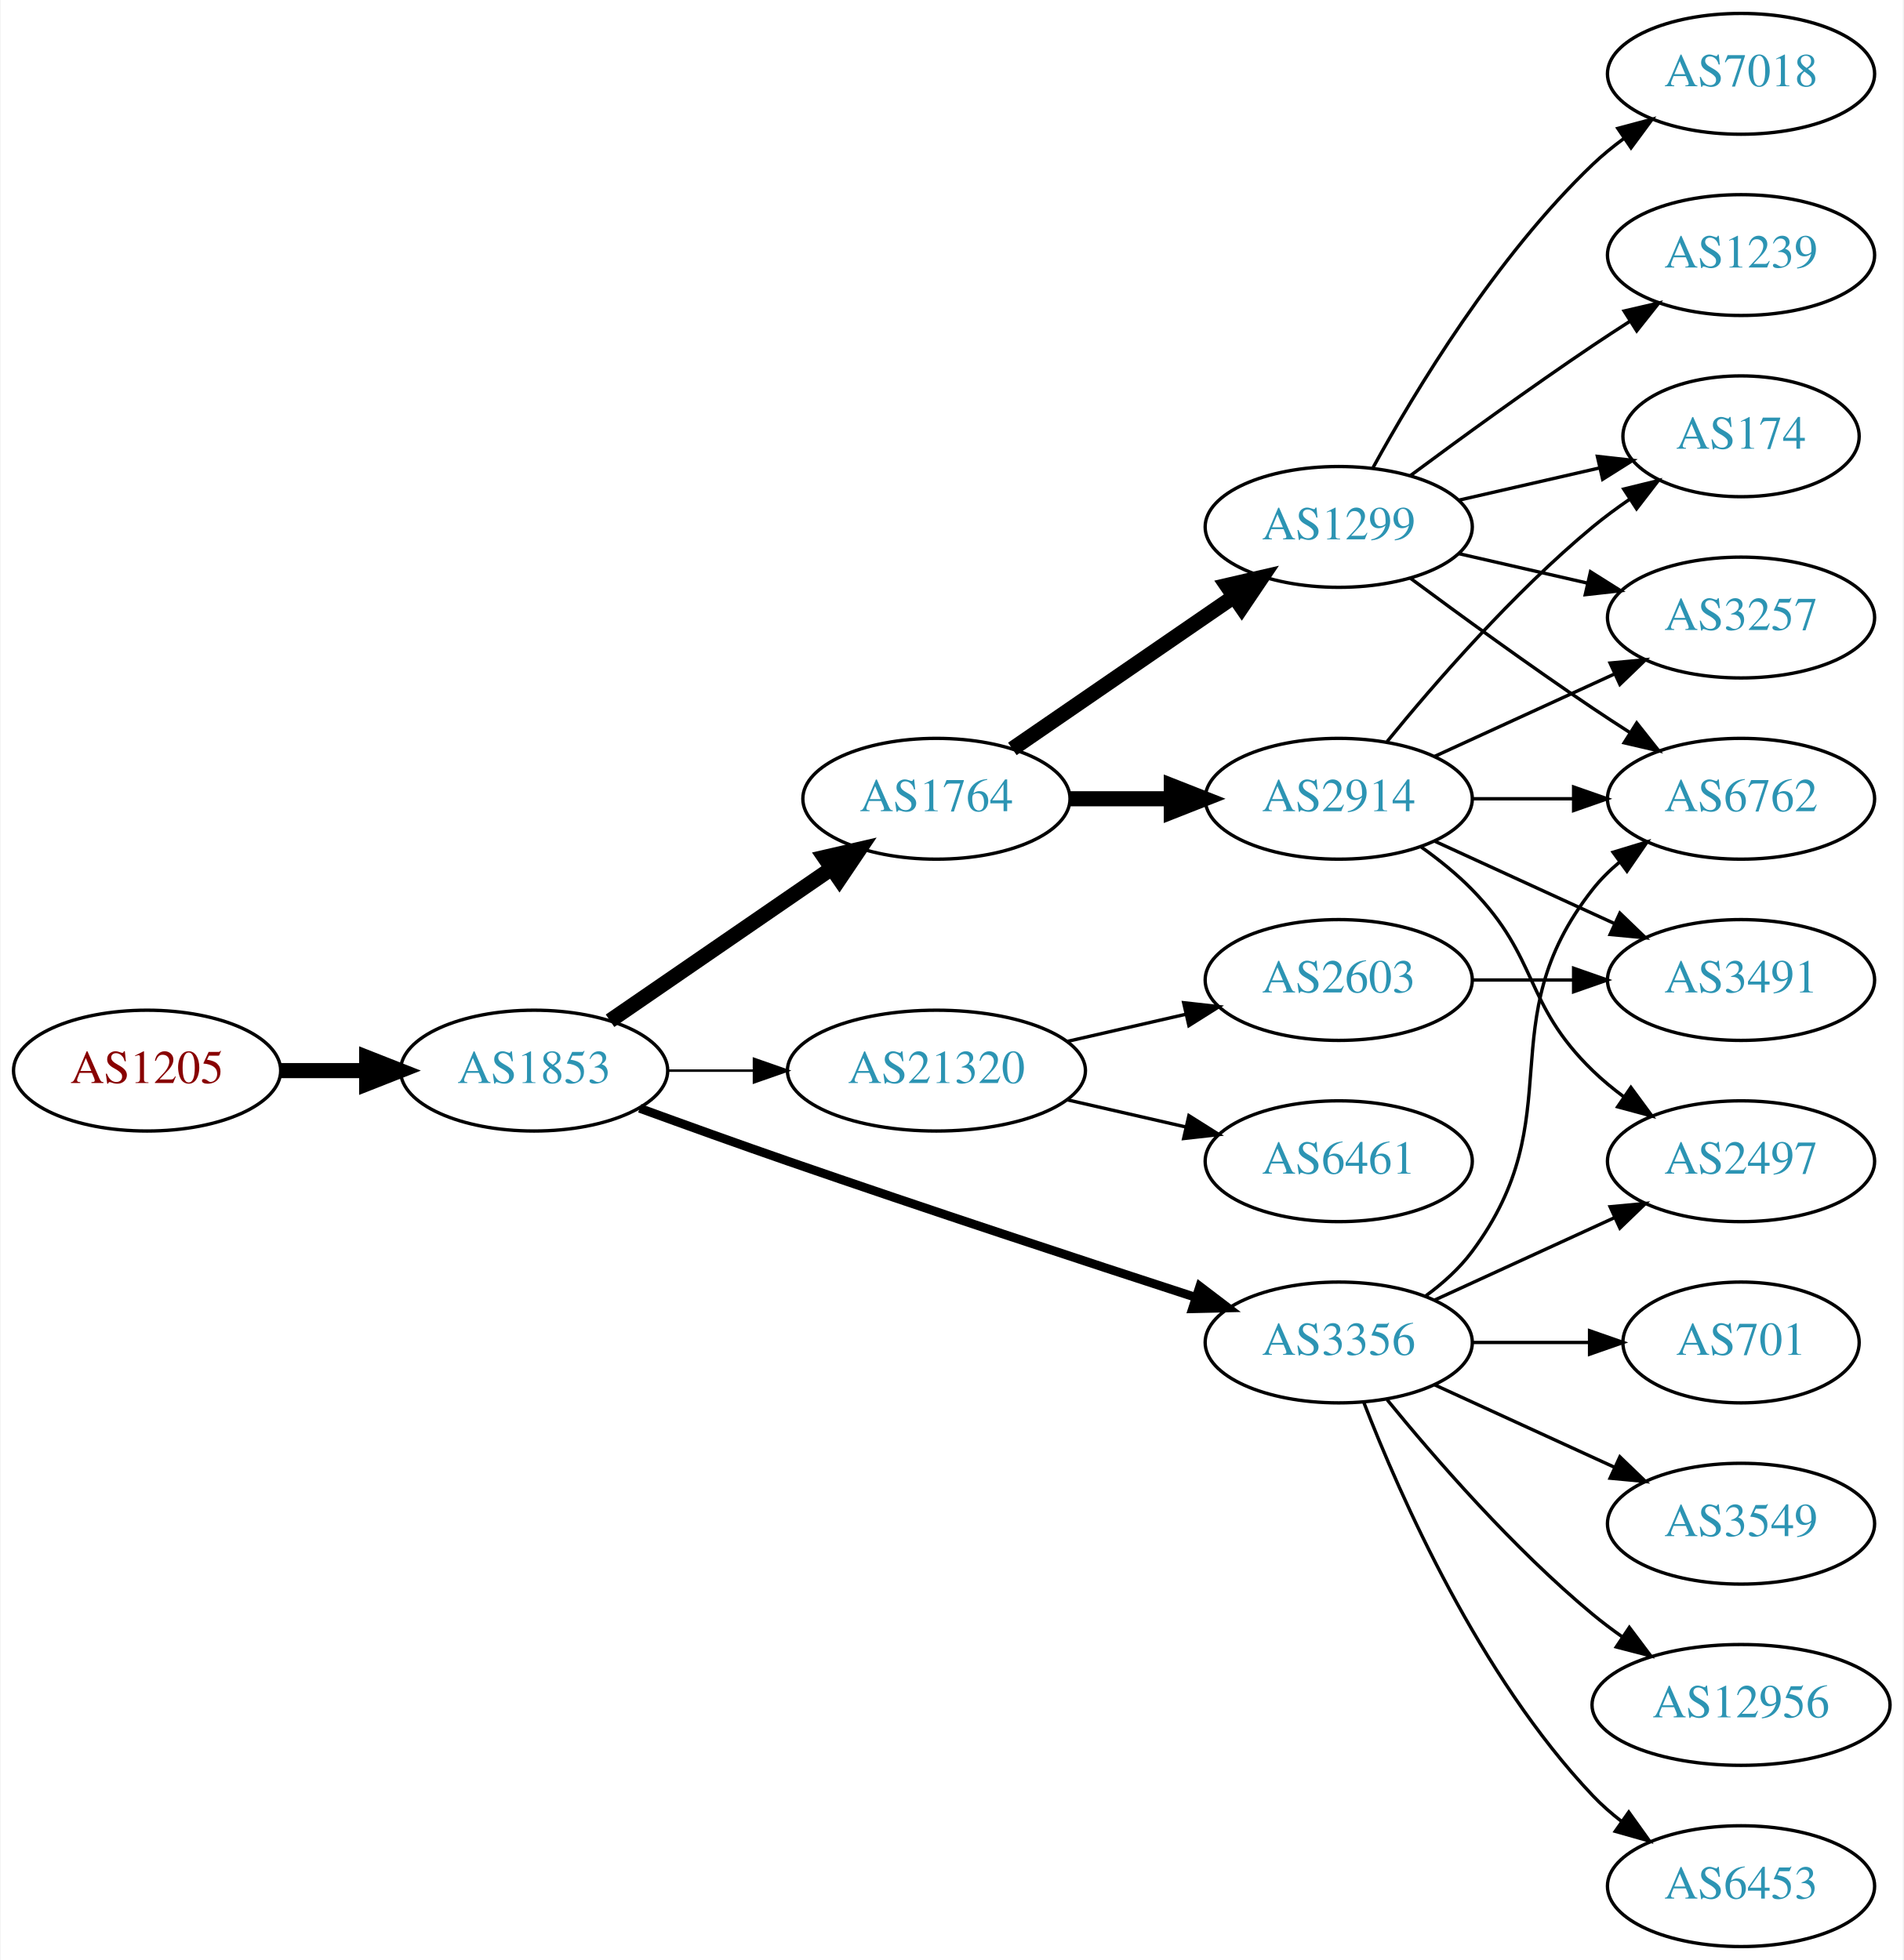
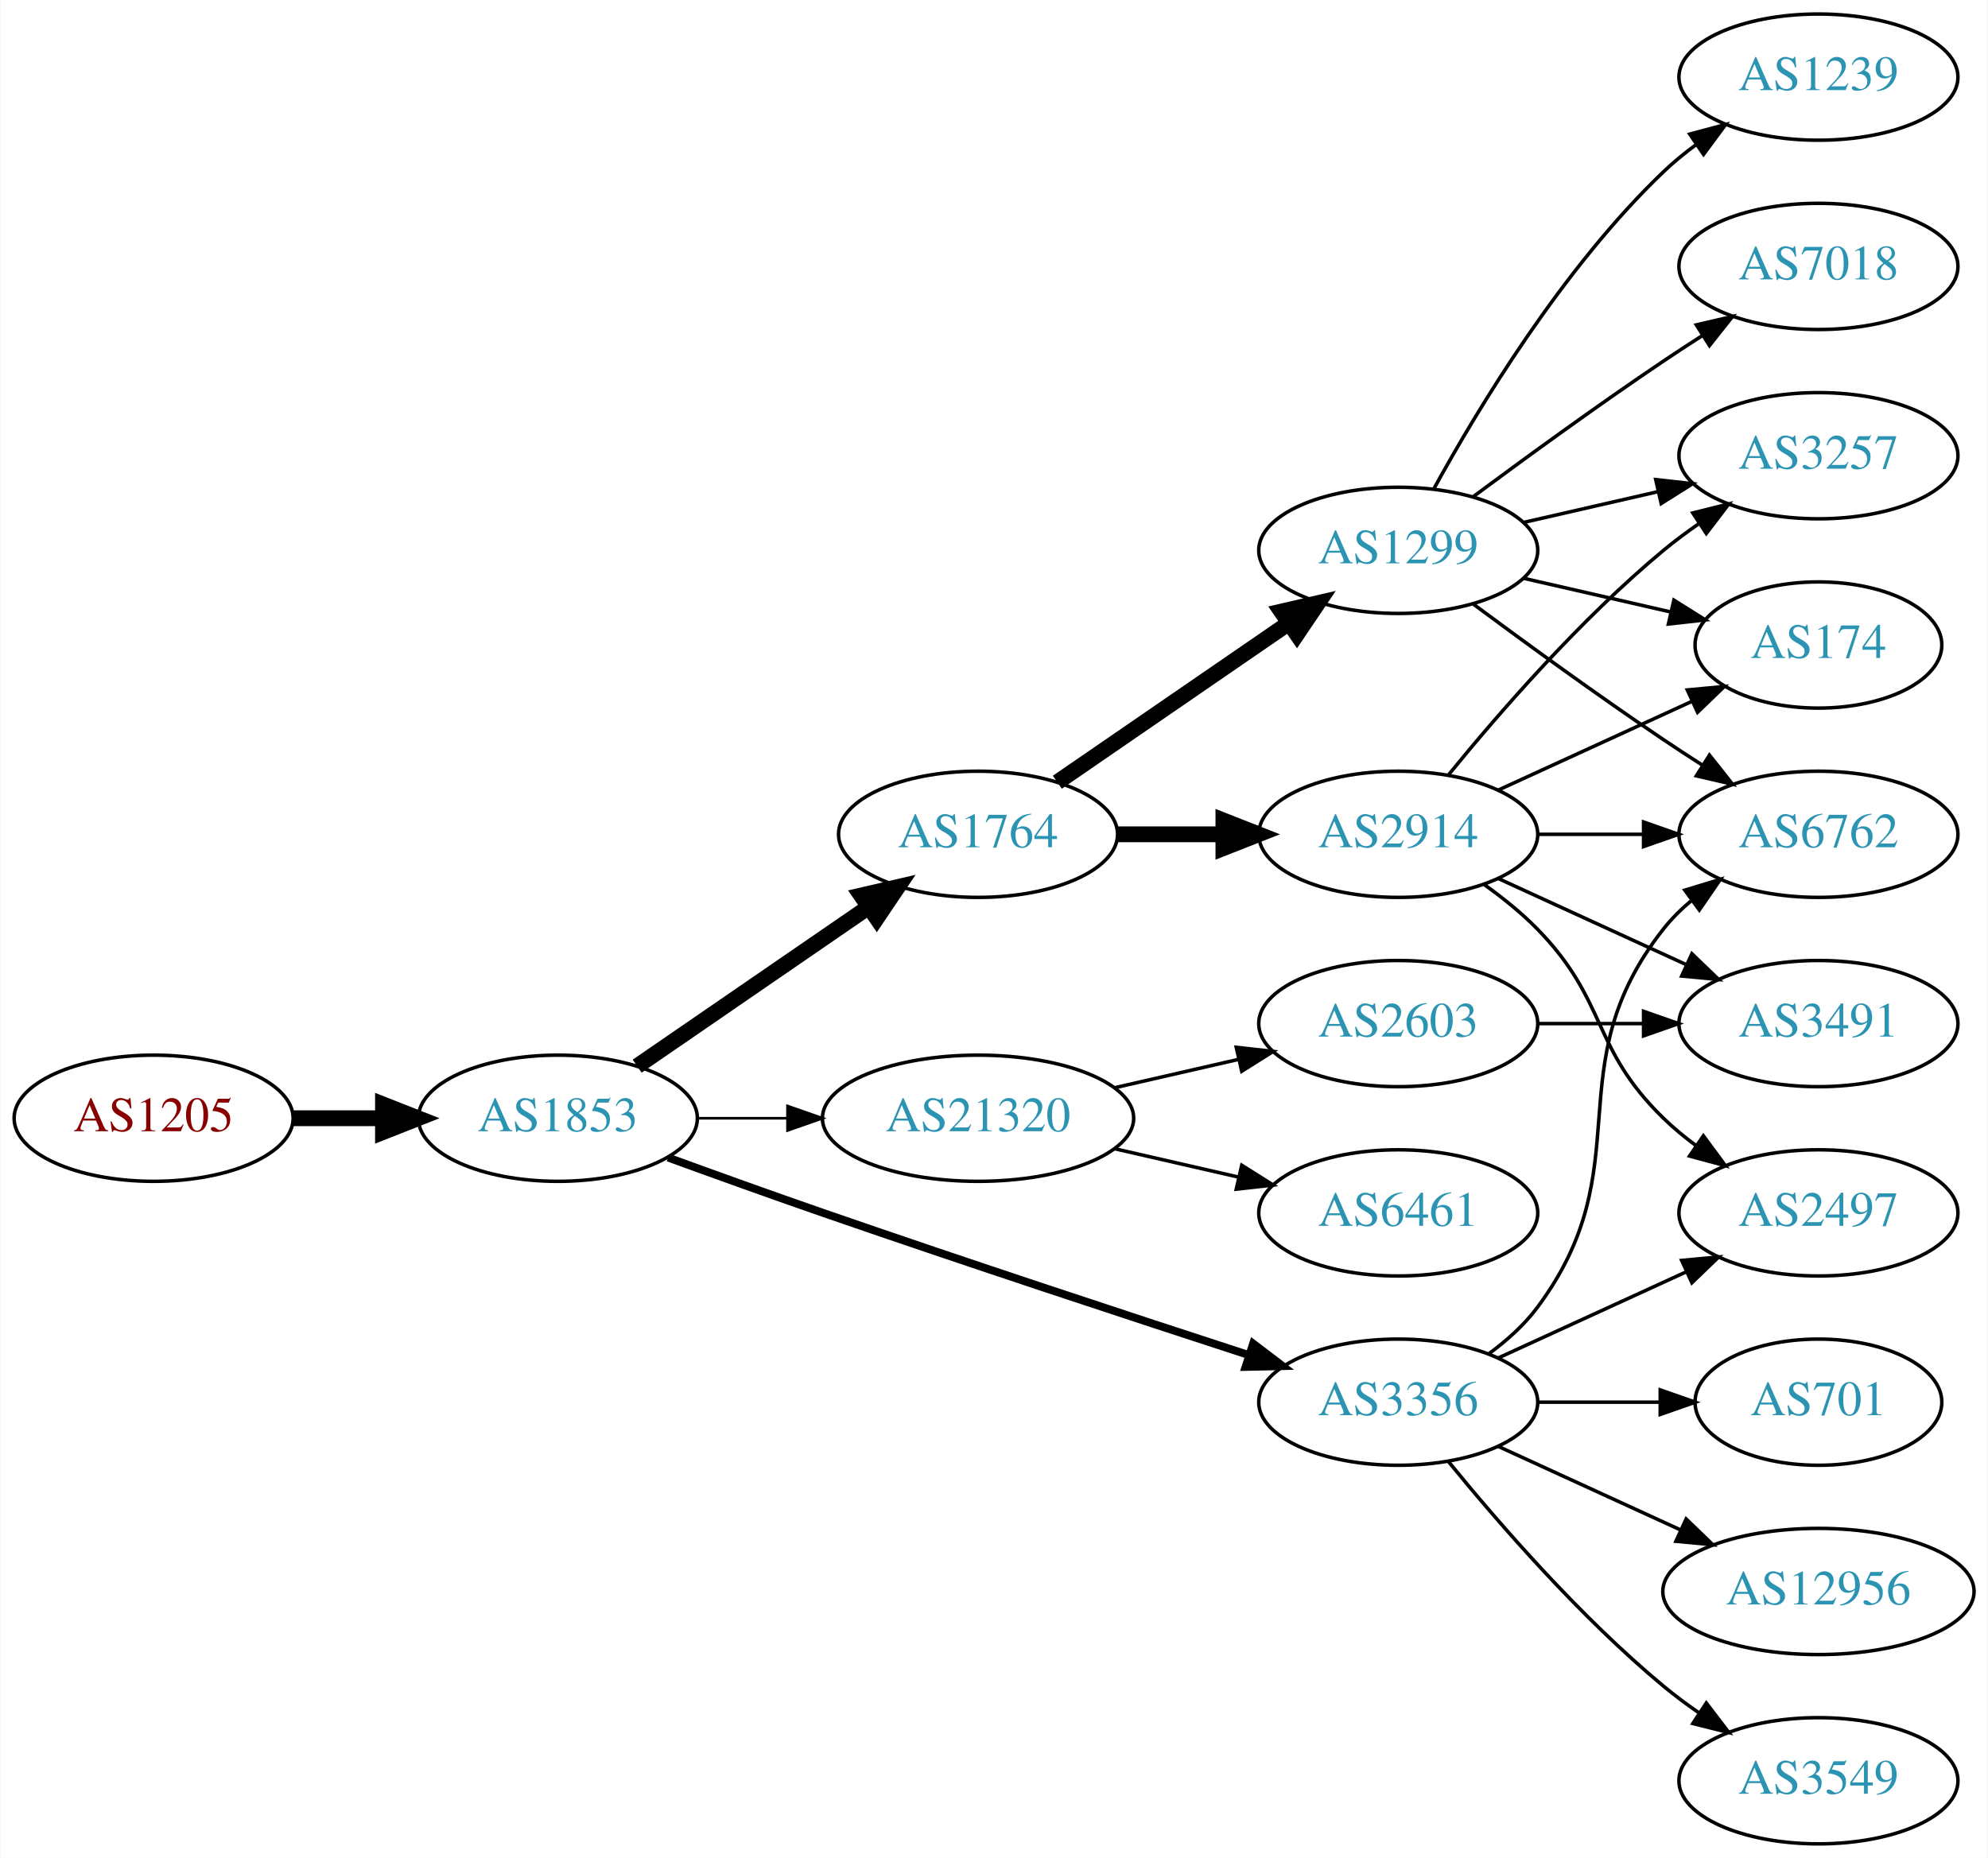
- <svg xmlns="http://www.w3.org/2000/svg" xmlns:xlink="http://www.w3.org/1999/xlink" width="567pt" height="584pt" viewBox="0.00 0.00 566.66 584.00">
-   <g id="graph0" class="graph" transform="scale(1 1) rotate(0) translate(4 580)">
-     <polygon fill="white" stroke="none" points="-4,4 -4,-580 562.663,-580 562.663,4 -4,4" />
+ <svg xmlns="http://www.w3.org/2000/svg" xmlns:xlink="http://www.w3.org/1999/xlink" width="567pt" height="530pt" viewBox="0.00 0.00 566.66 530.00">
+   <g id="graph0" class="graph" transform="scale(1 1) rotate(0) translate(4 526)">
+     <polygon fill="white" stroke="none" points="-4,4 -4,-526 562.663,-526 562.663,4 -4,4" />
    <g id="node1" class="node">
      <g id="a_node1">
        <a xlink:href="/asn/1205" xlink:title="AS1205 ~ University Linz [AT]">
-           <ellipse fill="#ffffff" stroke="black" cx="39.647" cy="-261" rx="39.794" ry="18" />
-           <text text-anchor="middle" x="39.647" y="-257.3" font-family="Times,serif" font-size="14.00" fill="#880000">AS1205</text>
+           <ellipse fill="#ffffff" stroke="black" cx="39.647" cy="-207" rx="39.794" ry="18" />
+           <text text-anchor="middle" x="39.647" y="-203.3" font-family="Times,serif" font-size="14.00" fill="#880000">AS1205</text>
        </a>
      </g>
    </g>
    <g id="node2" class="node">
      <g id="a_node2">
        <a xlink:href="/asn/1853" xlink:title="AS1853 ~ ACOnet Backbone [AT]">
-           <ellipse fill="#ffffff" stroke="black" cx="154.939" cy="-261" rx="39.794" ry="18" />
-           <text text-anchor="middle" x="154.939" y="-257.3" font-family="Times,serif" font-size="14.00" fill="#2c94b3">AS1853</text>
+           <ellipse fill="#ffffff" stroke="black" cx="154.939" cy="-207" rx="39.794" ry="18" />
+           <text text-anchor="middle" x="154.939" y="-203.3" font-family="Times,serif" font-size="14.00" fill="#2c94b3">AS1853</text>
        </a>
      </g>
    </g>
    <g id="edge1" class="edge">
-       <path fill="none" stroke="black" stroke-width="4.5" d="M79.319,-261C87.522,-261 96.286,-261 104.818,-261" />
-       <polygon fill="black" stroke="black" stroke-width="4.5" points="105.057,-264.938 115.057,-261 105.057,-257.063 105.057,-264.938" />
+       <path fill="none" stroke="black" stroke-width="4.5" d="M79.319,-207C87.522,-207 96.286,-207 104.818,-207" />
+       <polygon fill="black" stroke="black" stroke-width="4.5" points="105.057,-210.938 115.057,-207 105.057,-203.063 105.057,-210.938" />
    </g>
    <g id="node3" class="node">
      <g id="a_node3">
        <a xlink:href="/asn/1764" xlink:title="AS1764 ~ NEXTLAYER-AS [AT]">
-           <ellipse fill="#ffffff" stroke="black" cx="274.782" cy="-342" rx="39.794" ry="18" />
-           <text text-anchor="middle" x="274.782" y="-338.3" font-family="Times,serif" font-size="14.00" fill="#2c94b3">AS1764</text>
+           <ellipse fill="#ffffff" stroke="black" cx="274.782" cy="-288" rx="39.794" ry="18" />
+           <text text-anchor="middle" x="274.782" y="-284.3" font-family="Times,serif" font-size="14.00" fill="#2c94b3">AS1764</text>
        </a>
      </g>
    </g>
    <g id="edge2" class="edge">
-       <path fill="none" stroke="black" stroke-width="4.5" d="M177.554,-275.857C196.042,-288.565 222.856,-306.995 243.485,-321.175" />
-       <polygon fill="black" stroke="black" stroke-width="4.5" points="241.434,-324.544 251.906,-326.963 245.895,-318.054 241.434,-324.544" />
+       <path fill="none" stroke="black" stroke-width="4.5" d="M177.554,-221.857C196.042,-234.565 222.856,-252.995 243.485,-267.175" />
+       <polygon fill="black" stroke="black" stroke-width="4.5" points="241.434,-270.544 251.906,-272.963 245.895,-264.054 241.434,-270.544" />
    </g>
    <g id="node4" class="node">
      <g id="a_node4">
        <a xlink:href="/asn/3356" xlink:title="AS3356 ~ Level 3 Parent, LLC [US]">
-           <ellipse fill="#ffffff" stroke="black" cx="394.625" cy="-180" rx="39.794" ry="18" />
-           <text text-anchor="middle" x="394.625" y="-176.3" font-family="Times,serif" font-size="14.00" fill="#2c94b3">AS3356</text>
+           <ellipse fill="#ffffff" stroke="black" cx="394.625" cy="-126" rx="39.794" ry="18" />
+           <text text-anchor="middle" x="394.625" y="-122.3" font-family="Times,serif" font-size="14.00" fill="#2c94b3">AS3356</text>
        </a>
      </g>
    </g>
    <g id="edge3" class="edge">
-       <path fill="none" stroke="black" stroke-width="2.625" d="M186.38,-249.777C199.89,-244.851 216.001,-239.052 230.586,-234 271.695,-219.76 318.906,-204.211 351.909,-193.471" />
-       <polygon fill="black" stroke="black" stroke-width="2.625" points="353.243,-196.717 361.672,-190.299 351.08,-190.06 353.243,-196.717" />
+       <path fill="none" stroke="black" stroke-width="2.25" d="M186.38,-195.777C199.89,-190.851 216.001,-185.052 230.586,-180 271.695,-165.76 318.906,-150.211 351.909,-139.471" />
+       <polygon fill="black" stroke="black" stroke-width="2.25" points="353.243,-142.717 361.672,-136.299 351.08,-136.06 353.243,-142.717" />
    </g>
    <g id="node5" class="node">
      <g id="a_node5">
        <a xlink:href="/asn/21320" xlink:title="AS21320 ~ GEANT Vereniging [EU]">
-           <ellipse fill="#ffffff" stroke="black" cx="274.782" cy="-261" rx="44.393" ry="18" />
-           <text text-anchor="middle" x="274.782" y="-257.3" font-family="Times,serif" font-size="14.00" fill="#2c94b3">AS21320</text>
+           <ellipse fill="#ffffff" stroke="black" cx="274.782" cy="-207" rx="44.393" ry="18" />
+           <text text-anchor="middle" x="274.782" y="-203.3" font-family="Times,serif" font-size="14.00" fill="#2c94b3">AS21320</text>
        </a>
      </g>
    </g>
    <g id="edge4" class="edge">
-       <path fill="none" stroke="black" stroke-width="0.75" d="M194.852,-261C202.955,-261 211.63,-261 220.156,-261" />
-       <polygon fill="black" stroke="black" stroke-width="0.75" points="220.434,-264.5 230.434,-261 220.434,-257.5 220.434,-264.5" />
+       <path fill="none" stroke="black" stroke-width="0.75" d="M194.852,-207C202.955,-207 211.63,-207 220.156,-207" />
+       <polygon fill="black" stroke="black" stroke-width="0.75" points="220.434,-210.5 230.434,-207 220.434,-203.5 220.434,-210.5" />
    </g>
    <g id="node6" class="node">
      <g id="a_node6">
-         <a xlink:href="/asn/2914" xlink:title="AS2914 ~ NTT America, Inc. [US]">
-           <ellipse fill="#ffffff" stroke="black" cx="394.625" cy="-342" rx="39.794" ry="18" />
-           <text text-anchor="middle" x="394.625" y="-338.3" font-family="Times,serif" font-size="14.00" fill="#2c94b3">AS2914</text>
+         <a xlink:href="/asn/1299" xlink:title="AS1299 ~ Telia Carrier [EU]">
+           <ellipse fill="#ffffff" stroke="black" cx="394.625" cy="-369" rx="39.794" ry="18" />
+           <text text-anchor="middle" x="394.625" y="-365.3" font-family="Times,serif" font-size="14.00" fill="#2c94b3">AS1299</text>
        </a>
      </g>
    </g>
    <g id="edge5" class="edge">
-       <path fill="none" stroke="black" stroke-width="4.5" d="M314.695,-342C324.248,-342 334.598,-342 344.56,-342" />
-       <polygon fill="black" stroke="black" stroke-width="4.5" points="344.753,-345.938 354.753,-342 344.753,-338.063 344.753,-345.938" />
+       <path fill="none" stroke="black" stroke-width="4.5" d="M297.396,-302.857C315.885,-315.565 342.698,-333.995 363.328,-348.175" />
+       <polygon fill="black" stroke="black" stroke-width="4.5" points="361.277,-351.544 371.748,-353.963 365.738,-345.054 361.277,-351.544" />
    </g>
    <g id="node7" class="node">
      <g id="a_node7">
-         <a xlink:href="/asn/1299" xlink:title="AS1299 ~ Telia Carrier [EU]">
-           <ellipse fill="#ffffff" stroke="black" cx="394.625" cy="-423" rx="39.794" ry="18" />
-           <text text-anchor="middle" x="394.625" y="-419.3" font-family="Times,serif" font-size="14.00" fill="#2c94b3">AS1299</text>
+         <a xlink:href="/asn/2914" xlink:title="AS2914 ~ NTT America, Inc. [US]">
+           <ellipse fill="#ffffff" stroke="black" cx="394.625" cy="-288" rx="39.794" ry="18" />
+           <text text-anchor="middle" x="394.625" y="-284.3" font-family="Times,serif" font-size="14.00" fill="#2c94b3">AS2914</text>
        </a>
      </g>
    </g>
    <g id="edge6" class="edge">
-       <path fill="none" stroke="black" stroke-width="4.5" d="M297.396,-356.857C315.885,-369.565 342.698,-387.995 363.328,-402.175" />
-       <polygon fill="black" stroke="black" stroke-width="4.5" points="361.277,-405.544 371.748,-407.963 365.738,-399.054 361.277,-405.544" />
+       <path fill="none" stroke="black" stroke-width="4.5" d="M314.695,-288C324.248,-288 334.598,-288 344.56,-288" />
+       <polygon fill="black" stroke="black" stroke-width="4.5" points="344.753,-291.938 354.753,-288 344.753,-284.063 344.753,-291.938" />
+     </g>
+     <g id="node11" class="node">
+       <g id="a_node11">
+         <a xlink:href="/asn/6762" xlink:title="AS6762 ~ TELECOM ITALIA SPARKLE S.p.A. [IT]">
+           <ellipse fill="#ffffff" stroke="black" cx="514.467" cy="-288" rx="39.794" ry="18" />
+           <text text-anchor="middle" x="514.467" y="-284.3" font-family="Times,serif" font-size="14.00" fill="#2c94b3">AS6762</text>
+         </a>
+       </g>
+     </g>
+     <g id="edge10" class="edge">
+       <path fill="none" stroke="black" d="M420.555,-139.882C425.631,-143.611 430.549,-148.016 434.271,-153 464.542,-193.542 438.972,-221.246 470.271,-261 472.596,-263.953 475.34,-266.67 478.299,-269.147" />
+       <polygon fill="black" stroke="black" points="476.358,-272.064 486.496,-275.145 480.492,-266.415 476.358,-272.064" />
    </g>
    <g id="node12" class="node">
      <g id="a_node12">
-         <a xlink:href="/asn/6762" xlink:title="AS6762 ~ TELECOM ITALIA SPARKLE S.p.A. [IT]">
-           <ellipse fill="#ffffff" stroke="black" cx="514.467" cy="-342" rx="39.794" ry="18" />
-           <text text-anchor="middle" x="514.467" y="-338.3" font-family="Times,serif" font-size="14.00" fill="#2c94b3">AS6762</text>
-         </a>
-       </g>
-     </g>
-     <g id="edge22" class="edge">
-       <path fill="none" stroke="black" d="M420.555,-193.882C425.631,-197.611 430.549,-202.016 434.271,-207 464.542,-247.542 438.972,-275.246 470.271,-315 472.596,-317.953 475.34,-320.67 478.299,-323.147" />
-       <polygon fill="black" stroke="black" points="476.358,-326.064 486.496,-329.145 480.492,-320.415 476.358,-326.064" />
+         <a xlink:href="/asn/701" xlink:title="AS701 ~ UUNET [US]">
+           <ellipse fill="#ffffff" stroke="black" cx="514.467" cy="-126" rx="35.194" ry="18" />
+           <text text-anchor="middle" x="514.467" y="-122.3" font-family="Times,serif" font-size="14.00" fill="#2c94b3">AS701</text>
+         </a>
+       </g>
+     </g>
+     <g id="edge11" class="edge">
+       <path fill="none" stroke="black" d="M434.537,-126C445.624,-126 457.783,-126 469.166,-126" />
+       <polygon fill="black" stroke="black" points="469.348,-129.5 479.348,-126 469.348,-122.5 469.348,-129.5" />
    </g>
    <g id="node13" class="node">
      <g id="a_node13">
-         <a xlink:href="/asn/2497" xlink:title="AS2497 ~ Internet Initiative Japan Inc. [JP]">
-           <ellipse fill="#ffffff" stroke="black" cx="514.467" cy="-234" rx="39.794" ry="18" />
-           <text text-anchor="middle" x="514.467" y="-230.3" font-family="Times,serif" font-size="14.00" fill="#2c94b3">AS2497</text>
-         </a>
-       </g>
-     </g>
-     <g id="edge18" class="edge">
-       <path fill="none" stroke="black" d="M423.253,-192.661C439.21,-199.973 459.481,-209.261 476.764,-217.181" />
-       <polygon fill="black" stroke="black" points="475.462,-220.435 486.011,-221.419 478.378,-214.071 475.462,-220.435" />
-     </g>
-     <g id="node15" class="node">
-       <g id="a_node15">
        <a xlink:href="/asn/12956" xlink:title="AS12956 ~ TELXIUS [ES]">
          <ellipse fill="#ffffff" stroke="black" cx="514.467" cy="-72" rx="44.393" ry="18" />
          <text text-anchor="middle" x="514.467" y="-68.3" font-family="Times,serif" font-size="14.00" fill="#2c94b3">AS12956</text>
        </a>
      </g>
    </g>
-     <g id="edge17" class="edge">
-       <path fill="none" stroke="black" d="M409.044,-162.935C423.158,-145.625 446.573,-118.655 470.271,-99 473.009,-96.729 475.952,-94.506 478.97,-92.37" />
-       <polygon fill="black" stroke="black" points="481.196,-95.092 487.558,-86.621 477.302,-89.275 481.196,-95.092" />
+     <g id="edge12" class="edge">
+       <path fill="none" stroke="black" d="M423.253,-113.339C438.751,-106.238 458.318,-97.272 475.264,-89.506" />
+       <polygon fill="black" stroke="black" points="476.734,-92.683 484.367,-85.335 473.818,-86.319 476.734,-92.683" />
+     </g>
+     <g id="node14" class="node">
+       <g id="a_node14">
+         <a xlink:href="/asn/3549" xlink:title="AS3549 ~ Level 3 Parent, LLC [US]">
+           <ellipse fill="#ffffff" stroke="black" cx="514.467" cy="-18" rx="39.794" ry="18" />
+           <text text-anchor="middle" x="514.467" y="-14.3" font-family="Times,serif" font-size="14.00" fill="#2c94b3">AS3549</text>
+         </a>
+       </g>
+     </g>
+     <g id="edge13" class="edge">
+       <path fill="none" stroke="black" d="M409.044,-108.935C423.158,-91.625 446.573,-64.655 470.271,-45 473.487,-42.332 476.988,-39.73 480.558,-37.259" />
+       <polygon fill="black" stroke="black" points="482.482,-40.183 488.915,-31.764 478.636,-34.334 482.482,-40.183" />
+     </g>
+     <g id="node15" class="node">
+       <g id="a_node15">
+         <a xlink:href="/asn/2497" xlink:title="AS2497 ~ Internet Initiative Japan Inc. [JP]">
+           <ellipse fill="#ffffff" stroke="black" cx="514.467" cy="-180" rx="39.794" ry="18" />
+           <text text-anchor="middle" x="514.467" y="-176.3" font-family="Times,serif" font-size="14.00" fill="#2c94b3">AS2497</text>
+         </a>
+       </g>
+     </g>
+     <g id="edge14" class="edge">
+       <path fill="none" stroke="black" d="M423.253,-138.661C439.21,-145.973 459.481,-155.261 476.764,-163.181" />
+       <polygon fill="black" stroke="black" points="475.462,-166.435 486.011,-167.419 478.378,-160.071 475.462,-166.435" />
+     </g>
+     <g id="node8" class="node">
+       <g id="a_node8">
+         <a xlink:href="/asn/2603" xlink:title="AS2603 ~ NORDUnet [NO]">
+           <ellipse fill="#ffffff" stroke="black" cx="394.625" cy="-234" rx="39.794" ry="18" />
+           <text text-anchor="middle" x="394.625" y="-230.3" font-family="Times,serif" font-size="14.00" fill="#2c94b3">AS2603</text>
+         </a>
+       </g>
+     </g>
+     <g id="edge7" class="edge">
+       <path fill="none" stroke="black" d="M313.717,-215.692C324.957,-218.267 337.37,-221.111 348.993,-223.774" />
+       <polygon fill="black" stroke="black" points="348.426,-227.235 358.955,-226.057 349.989,-220.412 348.426,-227.235" />
+     </g>
+     <g id="node9" class="node">
+       <g id="a_node9">
+         <a xlink:href="/asn/6461" xlink:title="AS6461 ~ Zayo Bandwidth [US]">
+           <ellipse fill="#ffffff" stroke="black" cx="394.625" cy="-180" rx="39.794" ry="18" />
+           <text text-anchor="middle" x="394.625" y="-176.3" font-family="Times,serif" font-size="14.00" fill="#2c94b3">AS6461</text>
+         </a>
+       </g>
+     </g>
+     <g id="edge8" class="edge">
+       <path fill="none" stroke="black" d="M313.717,-198.308C324.957,-195.733 337.37,-192.889 348.993,-190.226" />
+       <polygon fill="black" stroke="black" points="349.989,-193.588 358.955,-187.943 348.426,-186.765 349.989,-193.588" />
+     </g>
+     <g id="edge18" class="edge">
+       <path fill="none" stroke="black" d="M415.955,-353.723C430.817,-342.696 451.562,-327.593 470.271,-315 473.82,-312.611 477.57,-310.161 481.319,-307.758" />
+       <polygon fill="black" stroke="black" points="483.387,-310.591 489.967,-302.288 479.645,-304.675 483.387,-310.591" />
    </g>
    <g id="node16" class="node">
      <g id="a_node16">
-         <a xlink:href="/asn/6453" xlink:title="AS6453 ~ TATA COMMUNICATIONS (AMERICA) INC [US]">
-           <ellipse fill="#ffffff" stroke="black" cx="514.467" cy="-18" rx="39.794" ry="18" />
-           <text text-anchor="middle" x="514.467" y="-14.3" font-family="Times,serif" font-size="14.00" fill="#2c94b3">AS6453</text>
-         </a>
-       </g>
-     </g>
-     <g id="edge19" class="edge">
-       <path fill="none" stroke="black" d="M402.148,-162.006C412.898,-134.272 436.555,-80.571 470.271,-45 472.857,-42.272 475.774,-39.706 478.843,-37.323" />
-       <polygon fill="black" stroke="black" points="481.021,-40.069 487.191,-31.457 476.997,-34.342 481.021,-40.069" />
-     </g>
-     <g id="node17" class="node">
-       <g id="a_node17">
-         <a xlink:href="/asn/701" xlink:title="AS701 ~ UUNET [US]">
-           <ellipse fill="#ffffff" stroke="black" cx="514.467" cy="-180" rx="35.194" ry="18" />
-           <text text-anchor="middle" x="514.467" y="-176.3" font-family="Times,serif" font-size="14.00" fill="#2c94b3">AS701</text>
-         </a>
-       </g>
-     </g>
-     <g id="edge20" class="edge">
-       <path fill="none" stroke="black" d="M434.537,-180C445.624,-180 457.783,-180 469.166,-180" />
-       <polygon fill="black" stroke="black" points="469.348,-183.5 479.348,-180 469.348,-176.5 469.348,-183.5" />
-     </g>
-     <g id="node18" class="node">
-       <g id="a_node18">
-         <a xlink:href="/asn/3549" xlink:title="AS3549 ~ Level 3 Parent, LLC [US]">
-           <ellipse fill="#ffffff" stroke="black" cx="514.467" cy="-126" rx="39.794" ry="18" />
-           <text text-anchor="middle" x="514.467" y="-122.3" font-family="Times,serif" font-size="14.00" fill="#2c94b3">AS3549</text>
-         </a>
-       </g>
-     </g>
-     <g id="edge21" class="edge">
-       <path fill="none" stroke="black" d="M423.253,-167.339C439.21,-160.027 459.481,-150.739 476.764,-142.819" />
-       <polygon fill="black" stroke="black" points="478.378,-145.929 486.011,-138.581 475.462,-139.565 478.378,-145.929" />
-     </g>
-     <g id="node19" class="node">
-       <g id="a_node19">
-         <a xlink:href="/asn/2603" xlink:title="AS2603 ~ NORDUnet [NO]">
-           <ellipse fill="#ffffff" stroke="black" cx="394.625" cy="-288" rx="39.794" ry="18" />
-           <text text-anchor="middle" x="394.625" y="-284.3" font-family="Times,serif" font-size="14.00" fill="#2c94b3">AS2603</text>
-         </a>
-       </g>
-     </g>
-     <g id="edge23" class="edge">
-       <path fill="none" stroke="black" d="M313.717,-269.692C324.957,-272.267 337.37,-275.111 348.993,-277.774" />
-       <polygon fill="black" stroke="black" points="348.426,-281.235 358.955,-280.057 349.989,-274.412 348.426,-281.235" />
-     </g>
-     <g id="node20" class="node">
-       <g id="a_node20">
-         <a xlink:href="/asn/6461" xlink:title="AS6461 ~ Zayo Bandwidth [US]">
-           <ellipse fill="#ffffff" stroke="black" cx="394.625" cy="-234" rx="39.794" ry="18" />
-           <text text-anchor="middle" x="394.625" y="-230.3" font-family="Times,serif" font-size="14.00" fill="#2c94b3">AS6461</text>
-         </a>
-       </g>
-     </g>
-     <g id="edge24" class="edge">
-       <path fill="none" stroke="black" d="M313.717,-252.308C324.957,-249.733 337.37,-246.889 348.993,-244.226" />
-       <polygon fill="black" stroke="black" points="349.989,-247.588 358.955,-241.943 348.426,-240.765 349.989,-247.588" />
-     </g>
-     <g id="node8" class="node">
-       <g id="a_node8">
        <a xlink:href="/asn/3257" xlink:title="AS3257 ~ GTT [DE]">
          <ellipse fill="#ffffff" stroke="black" cx="514.467" cy="-396" rx="39.794" ry="18" />
          <text text-anchor="middle" x="514.467" y="-392.3" font-family="Times,serif" font-size="14.00" fill="#2c94b3">AS3257</text>
        </a>
      </g>
    </g>
-     <g id="edge12" class="edge">
-       <path fill="none" stroke="black" d="M423.253,-354.661C439.21,-361.973 459.481,-371.261 476.764,-379.181" />
-       <polygon fill="black" stroke="black" points="475.462,-382.435 486.011,-383.419 478.378,-376.071 475.462,-382.435" />
-     </g>
-     <g id="node10" class="node">
-       <g id="a_node10">
-         <a xlink:href="/asn/174" xlink:title="AS174 ~ Cogent Communications [US]">
-           <ellipse fill="#ffffff" stroke="black" cx="514.467" cy="-450" rx="35.194" ry="18" />
-           <text text-anchor="middle" x="514.467" y="-446.3" font-family="Times,serif" font-size="14.00" fill="#2c94b3">AS174</text>
-         </a>
-       </g>
-     </g>
-     <g id="edge14" class="edge">
-       <path fill="none" stroke="black" d="M409.044,-359.065C423.158,-376.375 446.573,-403.345 470.271,-423 473.734,-425.872 477.527,-428.669 481.381,-431.308" />
-       <polygon fill="black" stroke="black" points="479.524,-434.275 489.814,-436.797 483.343,-428.408 479.524,-434.275" />
-     </g>
    <g id="edge15" class="edge">
-       <path fill="none" stroke="black" d="M434.537,-342C444.091,-342 454.44,-342 464.403,-342" />
-       <polygon fill="black" stroke="black" points="464.595,-345.5 474.595,-342 464.595,-338.5 464.595,-345.5" />
-     </g>
-     <g id="edge13" class="edge">
-       <path fill="none" stroke="black" d="M419.219,-327.611C424.475,-323.852 429.806,-319.563 434.271,-315 454.443,-294.383 449.578,-281.094 470.271,-261 473.116,-258.237 476.29,-255.614 479.59,-253.166" />
-       <polygon fill="black" stroke="black" points="481.656,-255.994 487.938,-247.462 477.707,-250.214 481.656,-255.994" />
-     </g>
-     <g id="node14" class="node">
-       <g id="a_node14">
-         <a xlink:href="/asn/3491" xlink:title="AS3491 ~ PCCW Global, Inc. [US]">
-           <ellipse fill="#ffffff" stroke="black" cx="514.467" cy="-288" rx="39.794" ry="18" />
-           <text text-anchor="middle" x="514.467" y="-284.3" font-family="Times,serif" font-size="14.00" fill="#2c94b3">AS3491</text>
+       <path fill="none" stroke="black" d="M430.344,-376.955C442.344,-379.704 455.965,-382.825 468.657,-385.733" />
+       <polygon fill="black" stroke="black" points="468.06,-389.187 478.589,-388.009 469.623,-382.364 468.06,-389.187" />
+     </g>
+     <g id="node17" class="node">
+       <g id="a_node17">
+         <a xlink:href="/asn/7018" xlink:title="AS7018 ~ AT&amp;T Services, Inc. [US]">
+           <ellipse fill="#ffffff" stroke="black" cx="514.467" cy="-450" rx="39.794" ry="18" />
+           <text text-anchor="middle" x="514.467" y="-446.3" font-family="Times,serif" font-size="14.00" fill="#2c94b3">AS7018</text>
        </a>
      </g>
    </g>
    <g id="edge16" class="edge">
-       <path fill="none" stroke="black" d="M423.253,-329.339C439.21,-322.027 459.481,-312.739 476.764,-304.819" />
-       <polygon fill="black" stroke="black" points="478.378,-307.929 486.011,-300.581 475.462,-301.565 478.378,-307.929" />
-     </g>
-     <g id="edge7" class="edge">
-       <path fill="none" stroke="black" d="M430.344,-415.045C442.344,-412.296 455.965,-409.175 468.657,-406.267" />
-       <polygon fill="black" stroke="black" points="469.623,-409.636 478.589,-403.991 468.06,-402.813 469.623,-409.636" />
-     </g>
-     <g id="node9" class="node">
-       <g id="a_node9">
-         <a xlink:href="/asn/7018" xlink:title="AS7018 ~ AT&amp;T Services, Inc. [US]">
-           <ellipse fill="#ffffff" stroke="black" cx="514.467" cy="-558" rx="39.794" ry="18" />
-           <text text-anchor="middle" x="514.467" y="-554.3" font-family="Times,serif" font-size="14.00" fill="#2c94b3">AS7018</text>
-         </a>
-       </g>
-     </g>
-     <g id="edge8" class="edge">
-       <path fill="none" stroke="black" d="M404.866,-440.713C417.411,-463.561 441.588,-503.611 470.271,-531 473.139,-533.739 476.328,-536.347 479.637,-538.785" />
-       <polygon fill="black" stroke="black" points="477.761,-541.742 487.996,-544.477 481.7,-535.956 477.761,-541.742" />
-     </g>
-     <g id="edge9" class="edge">
-       <path fill="none" stroke="black" d="M430.344,-430.955C443.436,-433.955 458.459,-437.396 472.099,-440.522" />
-       <polygon fill="black" stroke="black" points="471.677,-444.016 482.207,-442.838 473.241,-437.193 471.677,-444.016" />
-     </g>
-     <g id="node11" class="node">
-       <g id="a_node11">
+       <path fill="none" stroke="black" d="M415.955,-384.277C430.817,-395.304 451.562,-410.407 470.271,-423 473.82,-425.389 477.57,-427.839 481.319,-430.242" />
+       <polygon fill="black" stroke="black" points="479.645,-433.325 489.967,-435.712 483.387,-427.409 479.645,-433.325" />
+     </g>
+     <g id="node18" class="node">
+       <g id="a_node18">
        <a xlink:href="/asn/1239" xlink:title="AS1239 ~ Sprint [US]">
          <ellipse fill="#ffffff" stroke="black" cx="514.467" cy="-504" rx="39.794" ry="18" />
          <text text-anchor="middle" x="514.467" y="-500.3" font-family="Times,serif" font-size="14.00" fill="#2c94b3">AS1239</text>
        </a>
      </g>
    </g>
-     <g id="edge10" class="edge">
-       <path fill="none" stroke="black" d="M415.955,-438.277C430.817,-449.304 451.562,-464.407 470.271,-477 473.82,-479.389 477.57,-481.839 481.319,-484.242" />
-       <polygon fill="black" stroke="black" points="479.645,-487.325 489.967,-489.712 483.387,-481.409 479.645,-487.325" />
-     </g>
-     <g id="edge11" class="edge">
-       <path fill="none" stroke="black" d="M415.955,-407.723C430.817,-396.696 451.562,-381.593 470.271,-369 473.82,-366.611 477.57,-364.161 481.319,-361.758" />
-       <polygon fill="black" stroke="black" points="483.387,-364.591 489.967,-356.288 479.645,-358.675 483.387,-364.591" />
-     </g>
-     <g id="edge25" class="edge">
+     <g id="edge17" class="edge">
+       <path fill="none" stroke="black" d="M404.866,-386.713C417.411,-409.561 441.588,-449.611 470.271,-477 473.139,-479.739 476.328,-482.347 479.637,-484.785" />
+       <polygon fill="black" stroke="black" points="477.761,-487.742 487.996,-490.477 481.7,-481.956 477.761,-487.742" />
+     </g>
+     <g id="node19" class="node">
+       <g id="a_node19">
+         <a xlink:href="/asn/174" xlink:title="AS174 ~ Cogent Communications [US]">
+           <ellipse fill="#ffffff" stroke="black" cx="514.467" cy="-342" rx="35.194" ry="18" />
+           <text text-anchor="middle" x="514.467" y="-338.3" font-family="Times,serif" font-size="14.00" fill="#2c94b3">AS174</text>
+         </a>
+       </g>
+     </g>
+     <g id="edge19" class="edge">
+       <path fill="none" stroke="black" d="M430.344,-361.045C443.436,-358.045 458.459,-354.604 472.099,-351.478" />
+       <polygon fill="black" stroke="black" points="473.241,-354.807 482.207,-349.162 471.677,-347.984 473.241,-354.807" />
+     </g>
+     <g id="node10" class="node">
+       <g id="a_node10">
+         <a xlink:href="/asn/3491" xlink:title="AS3491 ~ PCCW Global, Inc. [US]">
+           <ellipse fill="#ffffff" stroke="black" cx="514.467" cy="-234" rx="39.794" ry="18" />
+           <text text-anchor="middle" x="514.467" y="-230.3" font-family="Times,serif" font-size="14.00" fill="#2c94b3">AS3491</text>
+         </a>
+       </g>
+     </g>
+     <g id="edge23" class="edge">
+       <path fill="none" stroke="black" d="M423.253,-275.339C439.21,-268.027 459.481,-258.739 476.764,-250.819" />
+       <polygon fill="black" stroke="black" points="478.378,-253.929 486.011,-246.581 475.462,-247.565 478.378,-253.929" />
+     </g>
+     <g id="edge20" class="edge">
      <path fill="none" stroke="black" d="M434.537,-288C444.091,-288 454.44,-288 464.403,-288" />
      <polygon fill="black" stroke="black" points="464.595,-291.5 474.595,-288 464.595,-284.5 464.595,-291.5" />
    </g>
+     <g id="edge21" class="edge">
+       <path fill="none" stroke="black" d="M419.219,-273.611C424.475,-269.852 429.806,-265.563 434.271,-261 454.443,-240.383 449.578,-227.094 470.271,-207 473.116,-204.237 476.29,-201.614 479.59,-199.166" />
+       <polygon fill="black" stroke="black" points="481.656,-201.994 487.938,-193.462 477.707,-196.214 481.656,-201.994" />
+     </g>
+     <g id="edge24" class="edge">
+       <path fill="none" stroke="black" d="M409.044,-305.065C423.158,-322.375 446.573,-349.345 470.271,-369 473.487,-371.668 476.988,-374.27 480.558,-376.741" />
+       <polygon fill="black" stroke="black" points="478.636,-379.666 488.915,-382.236 482.482,-373.817 478.636,-379.666" />
+     </g>
+     <g id="edge22" class="edge">
+       <path fill="none" stroke="black" d="M423.253,-300.661C439.67,-308.183 460.651,-317.798 478.248,-325.861" />
+       <polygon fill="black" stroke="black" points="477.076,-329.174 487.625,-330.158 479.993,-322.811 477.076,-329.174" />
+     </g>
+     <g id="edge9" class="edge">
+       <path fill="none" stroke="black" d="M434.537,-234C444.091,-234 454.44,-234 464.403,-234" />
+       <polygon fill="black" stroke="black" points="464.595,-237.5 474.595,-234 464.595,-230.5 464.595,-237.5" />
+     </g>
  </g>
</svg>
